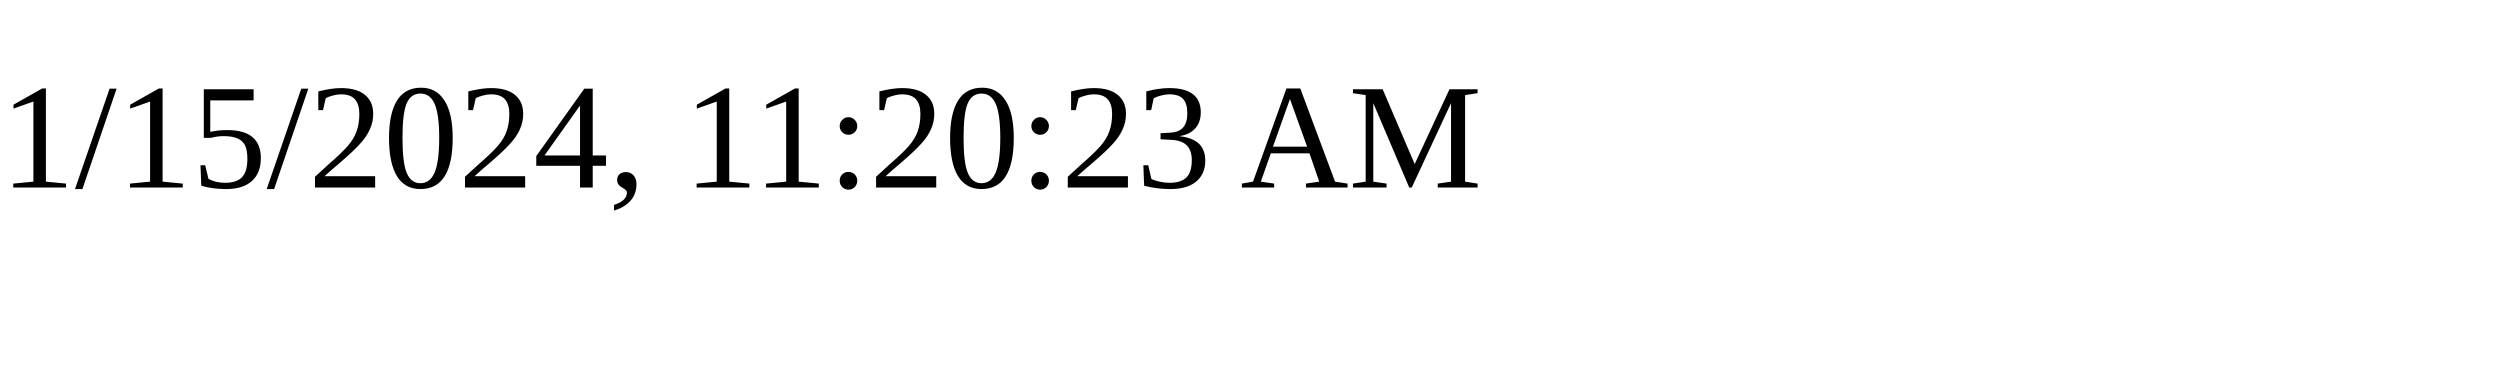
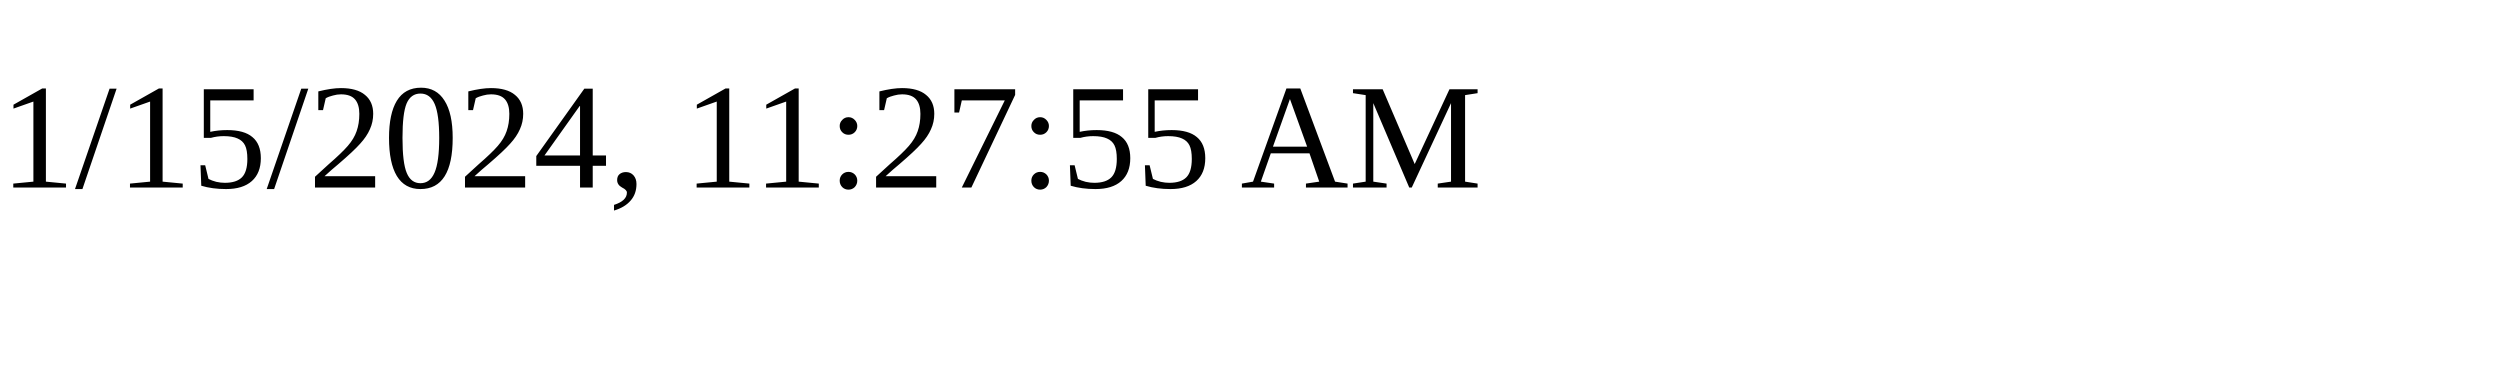
<svg xmlns="http://www.w3.org/2000/svg" height="30" width="200">
-   <text x="0" y="15">1/15/2024, 11:20:23 AM</text>
+   <text x="0" y="15">1/15/2024, 11:27:55 AM</text>
</svg>
